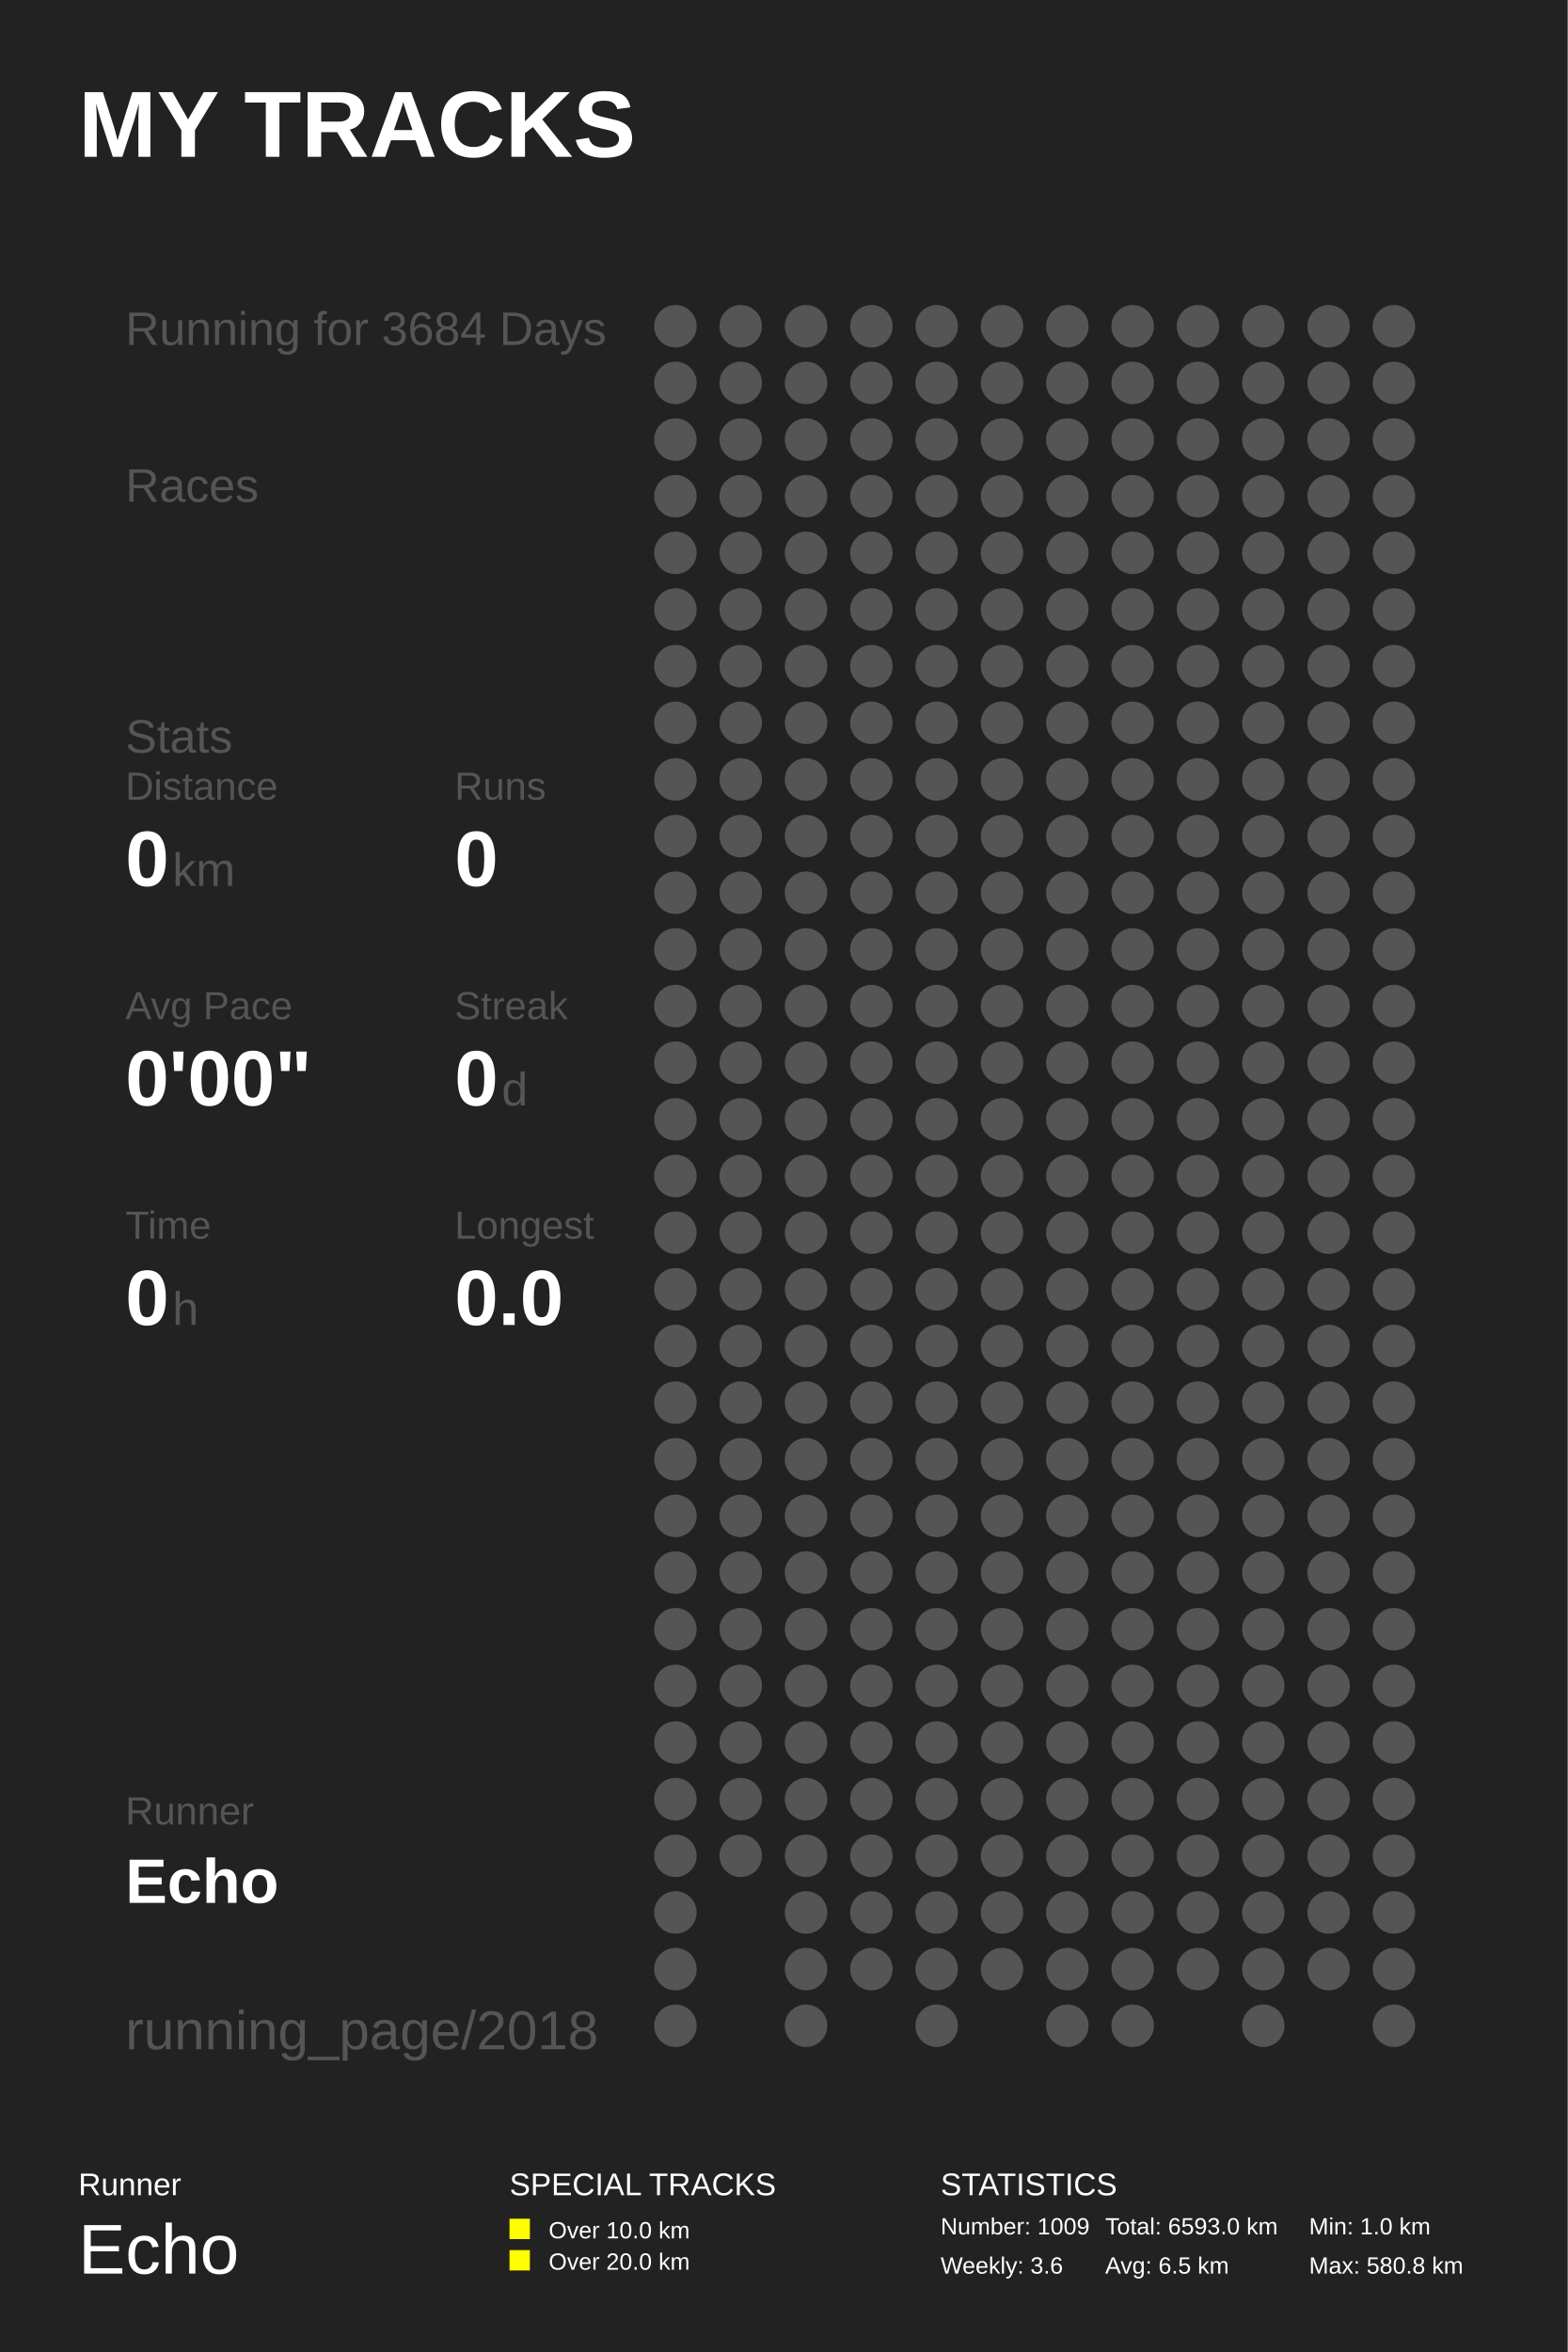
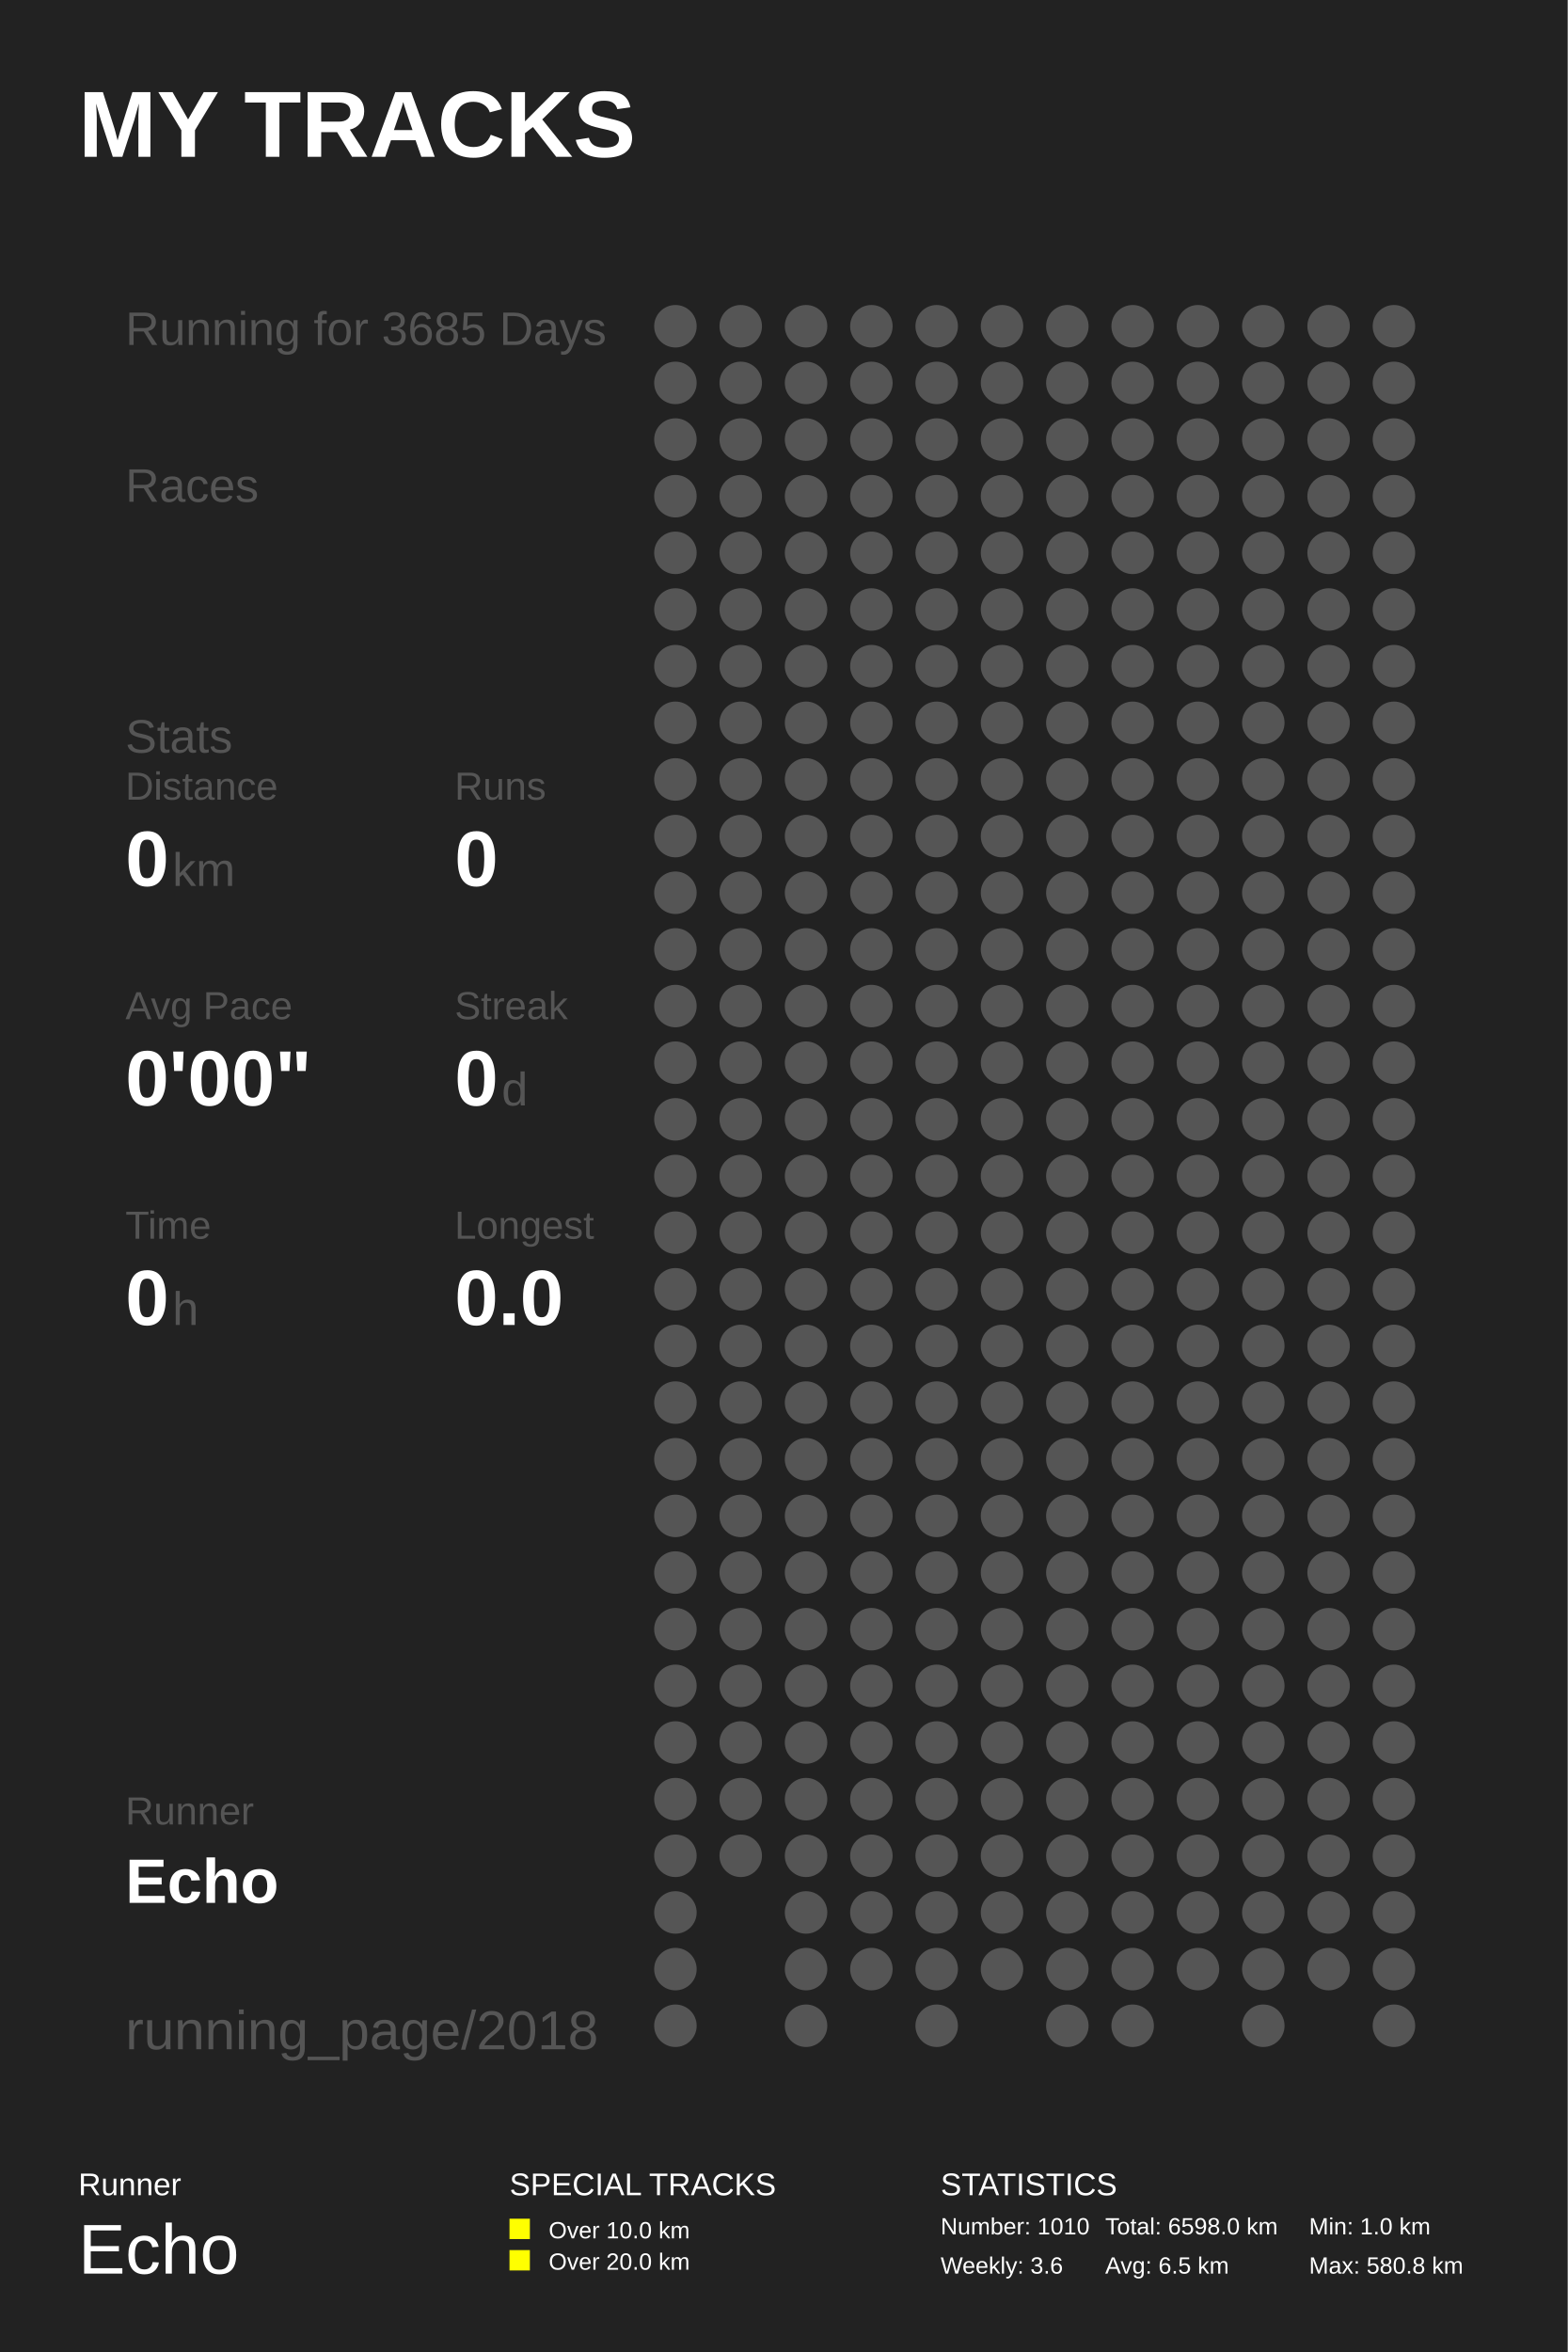
<svg xmlns="http://www.w3.org/2000/svg" baseProfile="full" height="300mm" version="1.1" viewBox="0,0,200,300" width="200mm">
  <defs />
  <rect fill="#222222" height="300" width="200" x="0" y="0" />
  <text fill="#FFFFFF" style="font-size:12px; font-family:Arial; font-weight:bold;" x="10" y="20">MY TRACKS</text>
  <text fill="#FFFFFF" style="font-size:4px; font-family:Arial" x="10" y="280">Runner</text>
  <text fill="#FFFFFF" style="font-size:9px; font-family:Arial" x="10" y="290">Echo</text>
  <text fill="#FFFFFF" style="font-size:4px; font-family:Arial" x="65" y="280">SPECIAL TRACKS</text>
  <rect fill="#FFFF00" height="2.6" width="2.6" x="65" y="283" />
  <text fill="#FFFFFF" style="font-size:3px; font-family:Arial" x="70" y="285.5">Over 10.0 km</text>
  <rect fill="#FFFF00" height="2.6" width="2.6" x="65" y="287" />
  <text fill="#FFFFFF" style="font-size:3px; font-family:Arial" x="70" y="289.5">Over 20.0 km</text>
  <text fill="#FFFFFF" style="font-size:4px; font-family:Arial" x="120" y="280">STATISTICS</text>
-   <text fill="#FFFFFF" style="font-size:3px; font-family:Arial" x="120" y="285">Number: 1009</text>
+   <text fill="#FFFFFF" style="font-size:3px; font-family:Arial" x="120" y="285">Number: 1010</text>
  <text fill="#FFFFFF" style="font-size:3px; font-family:Arial" x="120" y="290">Weekly: 3.6</text>
-   <text fill="#FFFFFF" style="font-size:3px; font-family:Arial" x="141" y="285">Total: 6593.0 km</text>
+   <text fill="#FFFFFF" style="font-size:3px; font-family:Arial" x="141" y="285">Total: 6598.0 km</text>
  <text fill="#FFFFFF" style="font-size:3px; font-family:Arial" x="141" y="290">Avg: 6.5 km</text>
  <text fill="#FFFFFF" style="font-size:3px; font-family:Arial" x="167" y="285">Min: 1.0 km</text>
  <text fill="#FFFFFF" style="font-size:3px; font-family:Arial" x="167" y="290">Max: 580.8 km</text>
-   <text fill="#555555" style="font-size:6px; font-family:Arial;" x="16" y="44">Running for 3684 Days</text>
+   <text fill="#555555" style="font-size:6px; font-family:Arial;" x="16" y="44">Running for 3685 Days</text>
  <text fill="#555555" style="font-size:6px; font-family:Arial;" x="16" y="64">Races</text>
  <text fill="#555555" style="font-size:6px; font-family:Arial;" x="16" y="96">Stats</text>
  <text fill="#555555" style="font-size:5px; font-family:Arial;" x="16" y="102">Distance</text>
  <text fill="#FFFFFF" style="font-size:10px; font-family:Arial; font-weight:bold;" x="16" y="113">0</text>
  <text fill="#555555" style="font-size:6px; font-family:Arial;" x="22" y="113">km</text>
  <text fill="#555555" style="font-size:5px; font-family:Arial;" x="58" y="102">Runs</text>
  <text fill="#FFFFFF" style="font-size:10px; font-family:Arial; font-weight:bold;" x="58" y="113">0</text>
  <text fill="#555555" style="font-size:5px; font-family:Arial;" x="16" y="130">Avg Pace</text>
  <text fill="#FFFFFF" style="font-size:10px; font-family:Arial; font-weight:bold;" x="16" y="141">0'00"</text>
  <text fill="#555555" style="font-size:5px; font-family:Arial;" x="58" y="130">Streak</text>
  <text fill="#FFFFFF" style="font-size:10px; font-family:Arial; font-weight:bold;" x="58" y="141">0</text>
  <text fill="#555555" style="font-size:6px; font-family:Arial;" x="64" y="141">d</text>
  <text fill="#555555" style="font-size:5px; font-family:Arial;" x="16" y="158">Time</text>
  <text fill="#FFFFFF" style="font-size:10px; font-family:Arial; font-weight:bold;" x="16" y="169">0</text>
  <text fill="#555555" style="font-size:6px; font-family:Arial;" x="22" y="169">h</text>
  <text fill="#555555" style="font-size:5px; font-family:Arial;" x="58" y="158">Longest</text>
  <text fill="#FFFFFF" style="font-size:10px; font-family:Arial; font-weight:bold;" x="58" y="169">0.0</text>
  <text fill="#555555" style="font-size:5px; font-family:Arial;" x="16" y="232.71">Runner</text>
  <text fill="#FFFFFF" style="font-size:8px; font-family:Arial; font-weight:bold;" x="16" y="242.71">Echo</text>
  <text fill="#555555" style="font-size:7px; font-family:Arial;" x="16" y="261.387">running_page/2018</text>
  <circle cx="86.167" cy="41.613" fill="#555555" r="2.71" />
  <circle cx="86.167" cy="48.839" fill="#555555" r="2.71" />
  <circle cx="86.167" cy="56.065" fill="#555555" r="2.71" />
  <circle cx="86.167" cy="63.29" fill="#555555" r="2.71" />
  <circle cx="86.167" cy="70.516" fill="#555555" r="2.71" />
  <circle cx="86.167" cy="77.742" fill="#555555" r="2.71" />
  <circle cx="86.167" cy="84.968" fill="#555555" r="2.71" />
  <circle cx="86.167" cy="92.194" fill="#555555" r="2.71" />
  <circle cx="86.167" cy="99.419" fill="#555555" r="2.71" />
  <circle cx="86.167" cy="106.645" fill="#555555" r="2.71" />
  <circle cx="86.167" cy="113.871" fill="#555555" r="2.71" />
  <circle cx="86.167" cy="121.097" fill="#555555" r="2.71" />
  <circle cx="86.167" cy="128.323" fill="#555555" r="2.71" />
  <circle cx="86.167" cy="135.548" fill="#555555" r="2.71" />
  <circle cx="86.167" cy="142.774" fill="#555555" r="2.71" />
  <circle cx="86.167" cy="150.0" fill="#555555" r="2.71" />
  <circle cx="86.167" cy="157.226" fill="#555555" r="2.71" />
  <circle cx="86.167" cy="164.452" fill="#555555" r="2.71" />
  <circle cx="86.167" cy="171.677" fill="#555555" r="2.71" />
  <circle cx="86.167" cy="178.903" fill="#555555" r="2.71" />
  <circle cx="86.167" cy="186.129" fill="#555555" r="2.71" />
  <circle cx="86.167" cy="193.355" fill="#555555" r="2.71" />
  <circle cx="86.167" cy="200.581" fill="#555555" r="2.71" />
  <circle cx="86.167" cy="207.806" fill="#555555" r="2.71" />
  <circle cx="86.167" cy="215.032" fill="#555555" r="2.71" />
  <circle cx="86.167" cy="222.258" fill="#555555" r="2.71" />
  <circle cx="86.167" cy="229.484" fill="#555555" r="2.71" />
  <circle cx="86.167" cy="236.71" fill="#555555" r="2.71" />
  <circle cx="86.167" cy="243.935" fill="#555555" r="2.71" />
  <circle cx="86.167" cy="251.161" fill="#555555" r="2.71" />
  <circle cx="86.167" cy="258.387" fill="#555555" r="2.71" />
  <circle cx="94.5" cy="41.613" fill="#555555" r="2.71" />
  <circle cx="94.5" cy="48.839" fill="#555555" r="2.71" />
  <circle cx="94.5" cy="56.065" fill="#555555" r="2.71" />
  <circle cx="94.5" cy="63.29" fill="#555555" r="2.71" />
  <circle cx="94.5" cy="70.516" fill="#555555" r="2.71" />
  <circle cx="94.5" cy="77.742" fill="#555555" r="2.71" />
  <circle cx="94.5" cy="84.968" fill="#555555" r="2.71" />
  <circle cx="94.5" cy="92.194" fill="#555555" r="2.71" />
  <circle cx="94.5" cy="99.419" fill="#555555" r="2.71" />
  <circle cx="94.5" cy="106.645" fill="#555555" r="2.71" />
  <circle cx="94.5" cy="113.871" fill="#555555" r="2.71" />
  <circle cx="94.5" cy="121.097" fill="#555555" r="2.71" />
  <circle cx="94.5" cy="128.323" fill="#555555" r="2.71" />
  <circle cx="94.5" cy="135.548" fill="#555555" r="2.71" />
  <circle cx="94.5" cy="142.774" fill="#555555" r="2.71" />
  <circle cx="94.5" cy="150.0" fill="#555555" r="2.71" />
  <circle cx="94.5" cy="157.226" fill="#555555" r="2.71" />
  <circle cx="94.5" cy="164.452" fill="#555555" r="2.71" />
  <circle cx="94.5" cy="171.677" fill="#555555" r="2.71" />
  <circle cx="94.5" cy="178.903" fill="#555555" r="2.71" />
  <circle cx="94.5" cy="186.129" fill="#555555" r="2.71" />
  <circle cx="94.5" cy="193.355" fill="#555555" r="2.71" />
  <circle cx="94.5" cy="200.581" fill="#555555" r="2.71" />
  <circle cx="94.5" cy="207.806" fill="#555555" r="2.71" />
  <circle cx="94.5" cy="215.032" fill="#555555" r="2.71" />
  <circle cx="94.5" cy="222.258" fill="#555555" r="2.71" />
  <circle cx="94.5" cy="229.484" fill="#555555" r="2.71" />
  <circle cx="94.5" cy="236.71" fill="#555555" r="2.71" />
  <circle cx="102.833" cy="41.613" fill="#555555" r="2.71" />
  <circle cx="102.833" cy="48.839" fill="#555555" r="2.71" />
  <circle cx="102.833" cy="56.065" fill="#555555" r="2.71" />
  <circle cx="102.833" cy="63.29" fill="#555555" r="2.71" />
  <circle cx="102.833" cy="70.516" fill="#555555" r="2.71" />
  <circle cx="102.833" cy="77.742" fill="#555555" r="2.71" />
  <circle cx="102.833" cy="84.968" fill="#555555" r="2.71" />
  <circle cx="102.833" cy="92.194" fill="#555555" r="2.71" />
  <circle cx="102.833" cy="99.419" fill="#555555" r="2.71" />
  <circle cx="102.833" cy="106.645" fill="#555555" r="2.71" />
  <circle cx="102.833" cy="113.871" fill="#555555" r="2.71" />
  <circle cx="102.833" cy="121.097" fill="#555555" r="2.71" />
  <circle cx="102.833" cy="128.323" fill="#555555" r="2.71" />
  <circle cx="102.833" cy="135.548" fill="#555555" r="2.71" />
  <circle cx="102.833" cy="142.774" fill="#555555" r="2.71" />
  <circle cx="102.833" cy="150.0" fill="#555555" r="2.71" />
  <circle cx="102.833" cy="157.226" fill="#555555" r="2.71" />
  <circle cx="102.833" cy="164.452" fill="#555555" r="2.71" />
  <circle cx="102.833" cy="171.677" fill="#555555" r="2.71" />
  <circle cx="102.833" cy="178.903" fill="#555555" r="2.71" />
  <circle cx="102.833" cy="186.129" fill="#555555" r="2.71" />
  <circle cx="102.833" cy="193.355" fill="#555555" r="2.71" />
  <circle cx="102.833" cy="200.581" fill="#555555" r="2.71" />
  <circle cx="102.833" cy="207.806" fill="#555555" r="2.71" />
  <circle cx="102.833" cy="215.032" fill="#555555" r="2.71" />
  <circle cx="102.833" cy="222.258" fill="#555555" r="2.71" />
  <circle cx="102.833" cy="229.484" fill="#555555" r="2.71" />
  <circle cx="102.833" cy="236.71" fill="#555555" r="2.71" />
  <circle cx="102.833" cy="243.935" fill="#555555" r="2.71" />
  <circle cx="102.833" cy="251.161" fill="#555555" r="2.71" />
  <circle cx="102.833" cy="258.387" fill="#555555" r="2.71" />
  <circle cx="111.167" cy="41.613" fill="#555555" r="2.71" />
  <circle cx="111.167" cy="48.839" fill="#555555" r="2.71" />
  <circle cx="111.167" cy="56.065" fill="#555555" r="2.71" />
  <circle cx="111.167" cy="63.29" fill="#555555" r="2.71" />
  <circle cx="111.167" cy="70.516" fill="#555555" r="2.71" />
  <circle cx="111.167" cy="77.742" fill="#555555" r="2.71" />
  <circle cx="111.167" cy="84.968" fill="#555555" r="2.71" />
  <circle cx="111.167" cy="92.194" fill="#555555" r="2.71" />
  <circle cx="111.167" cy="99.419" fill="#555555" r="2.71" />
  <circle cx="111.167" cy="106.645" fill="#555555" r="2.71" />
  <circle cx="111.167" cy="113.871" fill="#555555" r="2.71" />
  <circle cx="111.167" cy="121.097" fill="#555555" r="2.71" />
  <circle cx="111.167" cy="128.323" fill="#555555" r="2.71" />
  <circle cx="111.167" cy="135.548" fill="#555555" r="2.71" />
  <circle cx="111.167" cy="142.774" fill="#555555" r="2.71" />
  <circle cx="111.167" cy="150.0" fill="#555555" r="2.71" />
  <circle cx="111.167" cy="157.226" fill="#555555" r="2.71" />
  <circle cx="111.167" cy="164.452" fill="#555555" r="2.71" />
  <circle cx="111.167" cy="171.677" fill="#555555" r="2.71" />
  <circle cx="111.167" cy="178.903" fill="#555555" r="2.71" />
  <circle cx="111.167" cy="186.129" fill="#555555" r="2.71" />
  <circle cx="111.167" cy="193.355" fill="#555555" r="2.71" />
  <circle cx="111.167" cy="200.581" fill="#555555" r="2.71" />
  <circle cx="111.167" cy="207.806" fill="#555555" r="2.71" />
  <circle cx="111.167" cy="215.032" fill="#555555" r="2.71" />
  <circle cx="111.167" cy="222.258" fill="#555555" r="2.71" />
  <circle cx="111.167" cy="229.484" fill="#555555" r="2.71" />
  <circle cx="111.167" cy="236.71" fill="#555555" r="2.71" />
  <circle cx="111.167" cy="243.935" fill="#555555" r="2.71" />
  <circle cx="111.167" cy="251.161" fill="#555555" r="2.71" />
  <circle cx="119.5" cy="41.613" fill="#555555" r="2.71" />
  <circle cx="119.5" cy="48.839" fill="#555555" r="2.71" />
  <circle cx="119.5" cy="56.065" fill="#555555" r="2.71" />
  <circle cx="119.5" cy="63.29" fill="#555555" r="2.71" />
  <circle cx="119.5" cy="70.516" fill="#555555" r="2.71" />
  <circle cx="119.5" cy="77.742" fill="#555555" r="2.71" />
  <circle cx="119.5" cy="84.968" fill="#555555" r="2.71" />
  <circle cx="119.5" cy="92.194" fill="#555555" r="2.71" />
  <circle cx="119.5" cy="99.419" fill="#555555" r="2.71" />
  <circle cx="119.5" cy="106.645" fill="#555555" r="2.71" />
  <circle cx="119.5" cy="113.871" fill="#555555" r="2.71" />
  <circle cx="119.5" cy="121.097" fill="#555555" r="2.71" />
  <circle cx="119.5" cy="128.323" fill="#555555" r="2.71" />
  <circle cx="119.5" cy="135.548" fill="#555555" r="2.71" />
  <circle cx="119.5" cy="142.774" fill="#555555" r="2.71" />
  <circle cx="119.5" cy="150.0" fill="#555555" r="2.71" />
  <circle cx="119.5" cy="157.226" fill="#555555" r="2.71" />
  <circle cx="119.5" cy="164.452" fill="#555555" r="2.71" />
  <circle cx="119.5" cy="171.677" fill="#555555" r="2.71" />
  <circle cx="119.5" cy="178.903" fill="#555555" r="2.71" />
  <circle cx="119.5" cy="186.129" fill="#555555" r="2.71" />
  <circle cx="119.5" cy="193.355" fill="#555555" r="2.71" />
  <circle cx="119.5" cy="200.581" fill="#555555" r="2.71" />
  <circle cx="119.5" cy="207.806" fill="#555555" r="2.71" />
  <circle cx="119.5" cy="215.032" fill="#555555" r="2.71" />
  <circle cx="119.5" cy="222.258" fill="#555555" r="2.71" />
  <circle cx="119.5" cy="229.484" fill="#555555" r="2.71" />
  <circle cx="119.5" cy="236.71" fill="#555555" r="2.71" />
  <circle cx="119.5" cy="243.935" fill="#555555" r="2.71" />
  <circle cx="119.5" cy="251.161" fill="#555555" r="2.71" />
  <circle cx="119.5" cy="258.387" fill="#555555" r="2.71" />
  <circle cx="127.833" cy="41.613" fill="#555555" r="2.71" />
  <circle cx="127.833" cy="48.839" fill="#555555" r="2.71" />
  <circle cx="127.833" cy="56.065" fill="#555555" r="2.71" />
  <circle cx="127.833" cy="63.29" fill="#555555" r="2.71" />
  <circle cx="127.833" cy="70.516" fill="#555555" r="2.71" />
  <circle cx="127.833" cy="77.742" fill="#555555" r="2.71" />
  <circle cx="127.833" cy="84.968" fill="#555555" r="2.71" />
  <circle cx="127.833" cy="92.194" fill="#555555" r="2.71" />
  <circle cx="127.833" cy="99.419" fill="#555555" r="2.71" />
  <circle cx="127.833" cy="106.645" fill="#555555" r="2.71" />
  <circle cx="127.833" cy="113.871" fill="#555555" r="2.71" />
  <circle cx="127.833" cy="121.097" fill="#555555" r="2.71" />
  <circle cx="127.833" cy="128.323" fill="#555555" r="2.71" />
  <circle cx="127.833" cy="135.548" fill="#555555" r="2.71" />
  <circle cx="127.833" cy="142.774" fill="#555555" r="2.71" />
  <circle cx="127.833" cy="150.0" fill="#555555" r="2.71" />
  <circle cx="127.833" cy="157.226" fill="#555555" r="2.71" />
  <circle cx="127.833" cy="164.452" fill="#555555" r="2.71" />
  <circle cx="127.833" cy="171.677" fill="#555555" r="2.71" />
  <circle cx="127.833" cy="178.903" fill="#555555" r="2.71" />
  <circle cx="127.833" cy="186.129" fill="#555555" r="2.71" />
  <circle cx="127.833" cy="193.355" fill="#555555" r="2.71" />
  <circle cx="127.833" cy="200.581" fill="#555555" r="2.71" />
  <circle cx="127.833" cy="207.806" fill="#555555" r="2.71" />
  <circle cx="127.833" cy="215.032" fill="#555555" r="2.71" />
  <circle cx="127.833" cy="222.258" fill="#555555" r="2.71" />
  <circle cx="127.833" cy="229.484" fill="#555555" r="2.71" />
  <circle cx="127.833" cy="236.71" fill="#555555" r="2.71" />
  <circle cx="127.833" cy="243.935" fill="#555555" r="2.71" />
  <circle cx="127.833" cy="251.161" fill="#555555" r="2.71" />
  <circle cx="136.167" cy="41.613" fill="#555555" r="2.71" />
  <circle cx="136.167" cy="48.839" fill="#555555" r="2.71" />
  <circle cx="136.167" cy="56.065" fill="#555555" r="2.71" />
  <circle cx="136.167" cy="63.29" fill="#555555" r="2.71" />
  <circle cx="136.167" cy="70.516" fill="#555555" r="2.71" />
  <circle cx="136.167" cy="77.742" fill="#555555" r="2.71" />
  <circle cx="136.167" cy="84.968" fill="#555555" r="2.71" />
  <circle cx="136.167" cy="92.194" fill="#555555" r="2.71" />
  <circle cx="136.167" cy="99.419" fill="#555555" r="2.71" />
  <circle cx="136.167" cy="106.645" fill="#555555" r="2.71" />
  <circle cx="136.167" cy="113.871" fill="#555555" r="2.71" />
  <circle cx="136.167" cy="121.097" fill="#555555" r="2.71" />
  <circle cx="136.167" cy="128.323" fill="#555555" r="2.71" />
  <circle cx="136.167" cy="135.548" fill="#555555" r="2.71" />
  <circle cx="136.167" cy="142.774" fill="#555555" r="2.71" />
  <circle cx="136.167" cy="150.0" fill="#555555" r="2.71" />
  <circle cx="136.167" cy="157.226" fill="#555555" r="2.71" />
  <circle cx="136.167" cy="164.452" fill="#555555" r="2.71" />
  <circle cx="136.167" cy="171.677" fill="#555555" r="2.71" />
  <circle cx="136.167" cy="178.903" fill="#555555" r="2.71" />
  <circle cx="136.167" cy="186.129" fill="#555555" r="2.71" />
  <circle cx="136.167" cy="193.355" fill="#555555" r="2.71" />
  <circle cx="136.167" cy="200.581" fill="#555555" r="2.71" />
  <circle cx="136.167" cy="207.806" fill="#555555" r="2.71" />
  <circle cx="136.167" cy="215.032" fill="#555555" r="2.71" />
  <circle cx="136.167" cy="222.258" fill="#555555" r="2.71" />
  <circle cx="136.167" cy="229.484" fill="#555555" r="2.71" />
  <circle cx="136.167" cy="236.71" fill="#555555" r="2.71" />
  <circle cx="136.167" cy="243.935" fill="#555555" r="2.71" />
  <circle cx="136.167" cy="251.161" fill="#555555" r="2.71" />
  <circle cx="136.167" cy="258.387" fill="#555555" r="2.71" />
  <circle cx="144.5" cy="41.613" fill="#555555" r="2.71" />
  <circle cx="144.5" cy="48.839" fill="#555555" r="2.71" />
  <circle cx="144.5" cy="56.065" fill="#555555" r="2.71" />
  <circle cx="144.5" cy="63.29" fill="#555555" r="2.71" />
  <circle cx="144.5" cy="70.516" fill="#555555" r="2.71" />
  <circle cx="144.5" cy="77.742" fill="#555555" r="2.71" />
  <circle cx="144.5" cy="84.968" fill="#555555" r="2.71" />
  <circle cx="144.5" cy="92.194" fill="#555555" r="2.71" />
  <circle cx="144.5" cy="99.419" fill="#555555" r="2.71" />
  <circle cx="144.5" cy="106.645" fill="#555555" r="2.71" />
  <circle cx="144.5" cy="113.871" fill="#555555" r="2.71" />
  <circle cx="144.5" cy="121.097" fill="#555555" r="2.71" />
  <circle cx="144.5" cy="128.323" fill="#555555" r="2.71" />
  <circle cx="144.5" cy="135.548" fill="#555555" r="2.71" />
  <circle cx="144.5" cy="142.774" fill="#555555" r="2.71" />
  <circle cx="144.5" cy="150.0" fill="#555555" r="2.71" />
  <circle cx="144.5" cy="157.226" fill="#555555" r="2.71" />
  <circle cx="144.5" cy="164.452" fill="#555555" r="2.71" />
  <circle cx="144.5" cy="171.677" fill="#555555" r="2.71" />
  <circle cx="144.5" cy="178.903" fill="#555555" r="2.71" />
  <circle cx="144.5" cy="186.129" fill="#555555" r="2.71" />
  <circle cx="144.5" cy="193.355" fill="#555555" r="2.71" />
  <circle cx="144.5" cy="200.581" fill="#555555" r="2.71" />
  <circle cx="144.5" cy="207.806" fill="#555555" r="2.71" />
  <circle cx="144.5" cy="215.032" fill="#555555" r="2.71" />
  <circle cx="144.5" cy="222.258" fill="#555555" r="2.71" />
  <circle cx="144.5" cy="229.484" fill="#555555" r="2.71" />
  <circle cx="144.5" cy="236.71" fill="#555555" r="2.71" />
  <circle cx="144.5" cy="243.935" fill="#555555" r="2.71" />
  <circle cx="144.5" cy="251.161" fill="#555555" r="2.71" />
  <circle cx="144.5" cy="258.387" fill="#555555" r="2.71" />
  <circle cx="152.833" cy="41.613" fill="#555555" r="2.71" />
  <circle cx="152.833" cy="48.839" fill="#555555" r="2.71" />
  <circle cx="152.833" cy="56.065" fill="#555555" r="2.71" />
  <circle cx="152.833" cy="63.29" fill="#555555" r="2.71" />
  <circle cx="152.833" cy="70.516" fill="#555555" r="2.71" />
  <circle cx="152.833" cy="77.742" fill="#555555" r="2.71" />
  <circle cx="152.833" cy="84.968" fill="#555555" r="2.71" />
  <circle cx="152.833" cy="92.194" fill="#555555" r="2.71" />
  <circle cx="152.833" cy="99.419" fill="#555555" r="2.71" />
  <circle cx="152.833" cy="106.645" fill="#555555" r="2.71" />
  <circle cx="152.833" cy="113.871" fill="#555555" r="2.71" />
  <circle cx="152.833" cy="121.097" fill="#555555" r="2.71" />
  <circle cx="152.833" cy="128.323" fill="#555555" r="2.71" />
  <circle cx="152.833" cy="135.548" fill="#555555" r="2.71" />
  <circle cx="152.833" cy="142.774" fill="#555555" r="2.71" />
  <circle cx="152.833" cy="150.0" fill="#555555" r="2.71" />
  <circle cx="152.833" cy="157.226" fill="#555555" r="2.71" />
  <circle cx="152.833" cy="164.452" fill="#555555" r="2.71" />
  <circle cx="152.833" cy="171.677" fill="#555555" r="2.71" />
  <circle cx="152.833" cy="178.903" fill="#555555" r="2.71" />
  <circle cx="152.833" cy="186.129" fill="#555555" r="2.71" />
  <circle cx="152.833" cy="193.355" fill="#555555" r="2.71" />
  <circle cx="152.833" cy="200.581" fill="#555555" r="2.71" />
  <circle cx="152.833" cy="207.806" fill="#555555" r="2.71" />
  <circle cx="152.833" cy="215.032" fill="#555555" r="2.71" />
  <circle cx="152.833" cy="222.258" fill="#555555" r="2.71" />
  <circle cx="152.833" cy="229.484" fill="#555555" r="2.71" />
  <circle cx="152.833" cy="236.71" fill="#555555" r="2.71" />
  <circle cx="152.833" cy="243.935" fill="#555555" r="2.71" />
  <circle cx="152.833" cy="251.161" fill="#555555" r="2.71" />
  <circle cx="161.167" cy="41.613" fill="#555555" r="2.71" />
  <circle cx="161.167" cy="48.839" fill="#555555" r="2.71" />
  <circle cx="161.167" cy="56.065" fill="#555555" r="2.71" />
  <circle cx="161.167" cy="63.29" fill="#555555" r="2.71" />
  <circle cx="161.167" cy="70.516" fill="#555555" r="2.71" />
  <circle cx="161.167" cy="77.742" fill="#555555" r="2.71" />
  <circle cx="161.167" cy="84.968" fill="#555555" r="2.71" />
  <circle cx="161.167" cy="92.194" fill="#555555" r="2.71" />
  <circle cx="161.167" cy="99.419" fill="#555555" r="2.71" />
  <circle cx="161.167" cy="106.645" fill="#555555" r="2.71" />
  <circle cx="161.167" cy="113.871" fill="#555555" r="2.71" />
  <circle cx="161.167" cy="121.097" fill="#555555" r="2.71" />
  <circle cx="161.167" cy="128.323" fill="#555555" r="2.71" />
  <circle cx="161.167" cy="135.548" fill="#555555" r="2.71" />
  <circle cx="161.167" cy="142.774" fill="#555555" r="2.71" />
  <circle cx="161.167" cy="150.0" fill="#555555" r="2.71" />
  <circle cx="161.167" cy="157.226" fill="#555555" r="2.71" />
  <circle cx="161.167" cy="164.452" fill="#555555" r="2.71" />
  <circle cx="161.167" cy="171.677" fill="#555555" r="2.71" />
  <circle cx="161.167" cy="178.903" fill="#555555" r="2.71" />
  <circle cx="161.167" cy="186.129" fill="#555555" r="2.71" />
  <circle cx="161.167" cy="193.355" fill="#555555" r="2.71" />
  <circle cx="161.167" cy="200.581" fill="#555555" r="2.71" />
  <circle cx="161.167" cy="207.806" fill="#555555" r="2.71" />
  <circle cx="161.167" cy="215.032" fill="#555555" r="2.71" />
  <circle cx="161.167" cy="222.258" fill="#555555" r="2.71" />
  <circle cx="161.167" cy="229.484" fill="#555555" r="2.71" />
  <circle cx="161.167" cy="236.71" fill="#555555" r="2.71" />
  <circle cx="161.167" cy="243.935" fill="#555555" r="2.71" />
  <circle cx="161.167" cy="251.161" fill="#555555" r="2.71" />
  <circle cx="161.167" cy="258.387" fill="#555555" r="2.71" />
  <circle cx="169.5" cy="41.613" fill="#555555" r="2.71" />
  <circle cx="169.5" cy="48.839" fill="#555555" r="2.71" />
  <circle cx="169.5" cy="56.065" fill="#555555" r="2.71" />
  <circle cx="169.5" cy="63.29" fill="#555555" r="2.71" />
  <circle cx="169.5" cy="70.516" fill="#555555" r="2.71" />
  <circle cx="169.5" cy="77.742" fill="#555555" r="2.71" />
  <circle cx="169.5" cy="84.968" fill="#555555" r="2.71" />
  <circle cx="169.5" cy="92.194" fill="#555555" r="2.71" />
  <circle cx="169.5" cy="99.419" fill="#555555" r="2.71" />
  <circle cx="169.5" cy="106.645" fill="#555555" r="2.71" />
  <circle cx="169.5" cy="113.871" fill="#555555" r="2.71" />
  <circle cx="169.5" cy="121.097" fill="#555555" r="2.71" />
  <circle cx="169.5" cy="128.323" fill="#555555" r="2.71" />
  <circle cx="169.5" cy="135.548" fill="#555555" r="2.71" />
  <circle cx="169.5" cy="142.774" fill="#555555" r="2.71" />
  <circle cx="169.5" cy="150.0" fill="#555555" r="2.71" />
  <circle cx="169.5" cy="157.226" fill="#555555" r="2.71" />
  <circle cx="169.5" cy="164.452" fill="#555555" r="2.71" />
  <circle cx="169.5" cy="171.677" fill="#555555" r="2.71" />
  <circle cx="169.5" cy="178.903" fill="#555555" r="2.71" />
  <circle cx="169.5" cy="186.129" fill="#555555" r="2.71" />
  <circle cx="169.5" cy="193.355" fill="#555555" r="2.71" />
  <circle cx="169.5" cy="200.581" fill="#555555" r="2.71" />
  <circle cx="169.5" cy="207.806" fill="#555555" r="2.71" />
  <circle cx="169.5" cy="215.032" fill="#555555" r="2.71" />
  <circle cx="169.5" cy="222.258" fill="#555555" r="2.71" />
  <circle cx="169.5" cy="229.484" fill="#555555" r="2.71" />
  <circle cx="169.5" cy="236.71" fill="#555555" r="2.71" />
  <circle cx="169.5" cy="243.935" fill="#555555" r="2.71" />
  <circle cx="169.5" cy="251.161" fill="#555555" r="2.71" />
  <circle cx="177.833" cy="41.613" fill="#555555" r="2.71" />
  <circle cx="177.833" cy="48.839" fill="#555555" r="2.71" />
  <circle cx="177.833" cy="56.065" fill="#555555" r="2.71" />
  <circle cx="177.833" cy="63.29" fill="#555555" r="2.71" />
  <circle cx="177.833" cy="70.516" fill="#555555" r="2.71" />
  <circle cx="177.833" cy="77.742" fill="#555555" r="2.71" />
  <circle cx="177.833" cy="84.968" fill="#555555" r="2.71" />
  <circle cx="177.833" cy="92.194" fill="#555555" r="2.71" />
  <circle cx="177.833" cy="99.419" fill="#555555" r="2.71" />
  <circle cx="177.833" cy="106.645" fill="#555555" r="2.71" />
  <circle cx="177.833" cy="113.871" fill="#555555" r="2.71" />
  <circle cx="177.833" cy="121.097" fill="#555555" r="2.71" />
  <circle cx="177.833" cy="128.323" fill="#555555" r="2.71" />
  <circle cx="177.833" cy="135.548" fill="#555555" r="2.71" />
  <circle cx="177.833" cy="142.774" fill="#555555" r="2.71" />
  <circle cx="177.833" cy="150.0" fill="#555555" r="2.71" />
  <circle cx="177.833" cy="157.226" fill="#555555" r="2.71" />
  <circle cx="177.833" cy="164.452" fill="#555555" r="2.71" />
  <circle cx="177.833" cy="171.677" fill="#555555" r="2.71" />
  <circle cx="177.833" cy="178.903" fill="#555555" r="2.71" />
  <circle cx="177.833" cy="186.129" fill="#555555" r="2.71" />
  <circle cx="177.833" cy="193.355" fill="#555555" r="2.71" />
  <circle cx="177.833" cy="200.581" fill="#555555" r="2.71" />
  <circle cx="177.833" cy="207.806" fill="#555555" r="2.71" />
  <circle cx="177.833" cy="215.032" fill="#555555" r="2.71" />
  <circle cx="177.833" cy="222.258" fill="#555555" r="2.71" />
  <circle cx="177.833" cy="229.484" fill="#555555" r="2.71" />
  <circle cx="177.833" cy="236.71" fill="#555555" r="2.71" />
  <circle cx="177.833" cy="243.935" fill="#555555" r="2.71" />
  <circle cx="177.833" cy="251.161" fill="#555555" r="2.71" />
  <circle cx="177.833" cy="258.387" fill="#555555" r="2.71" />
</svg>
